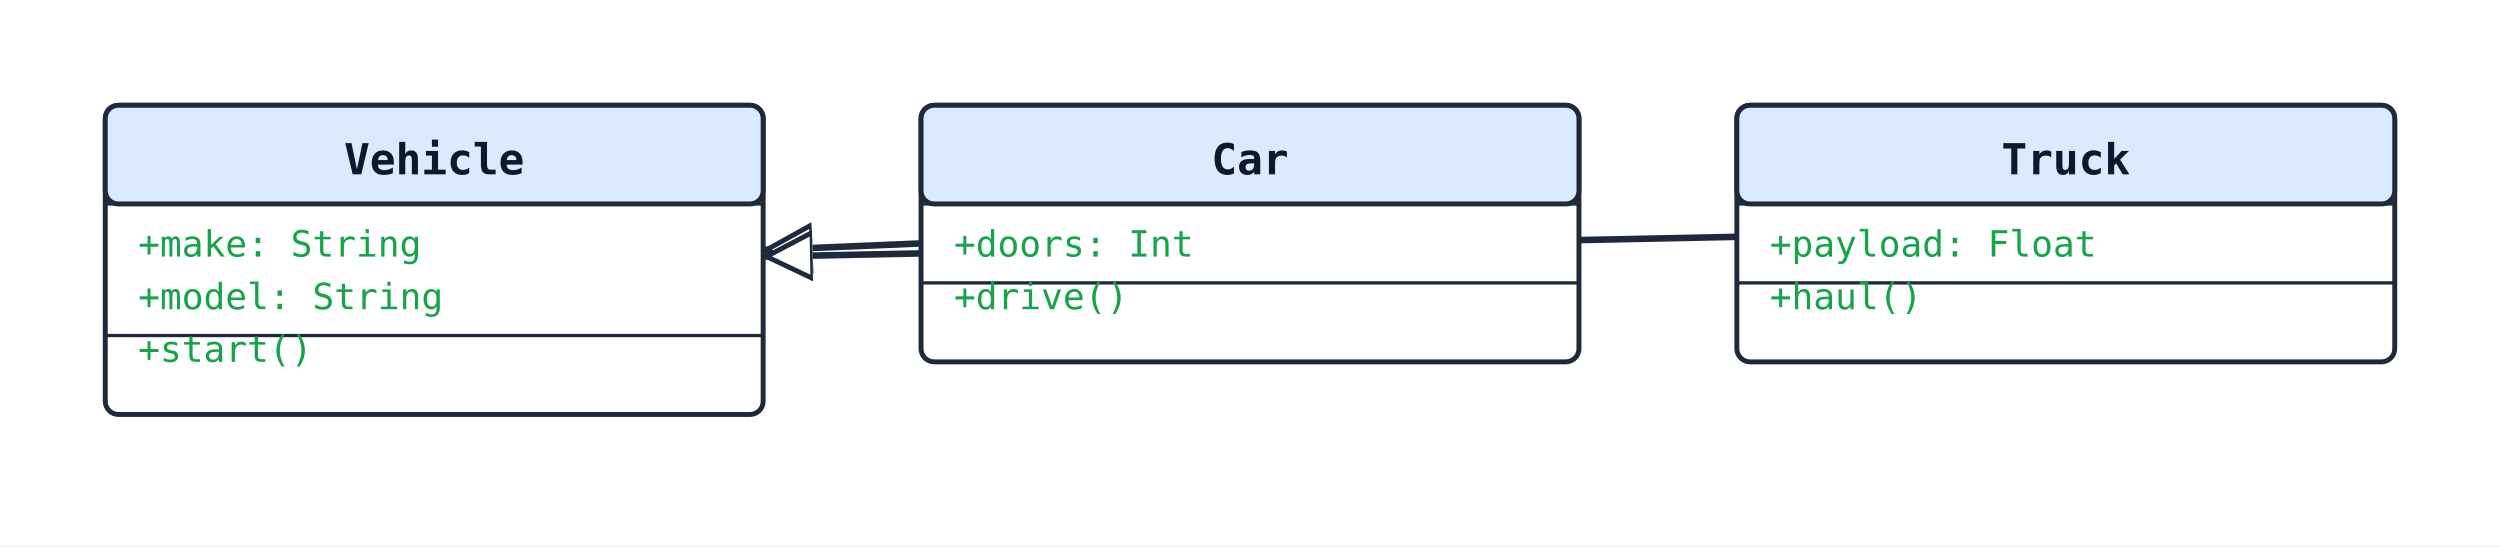
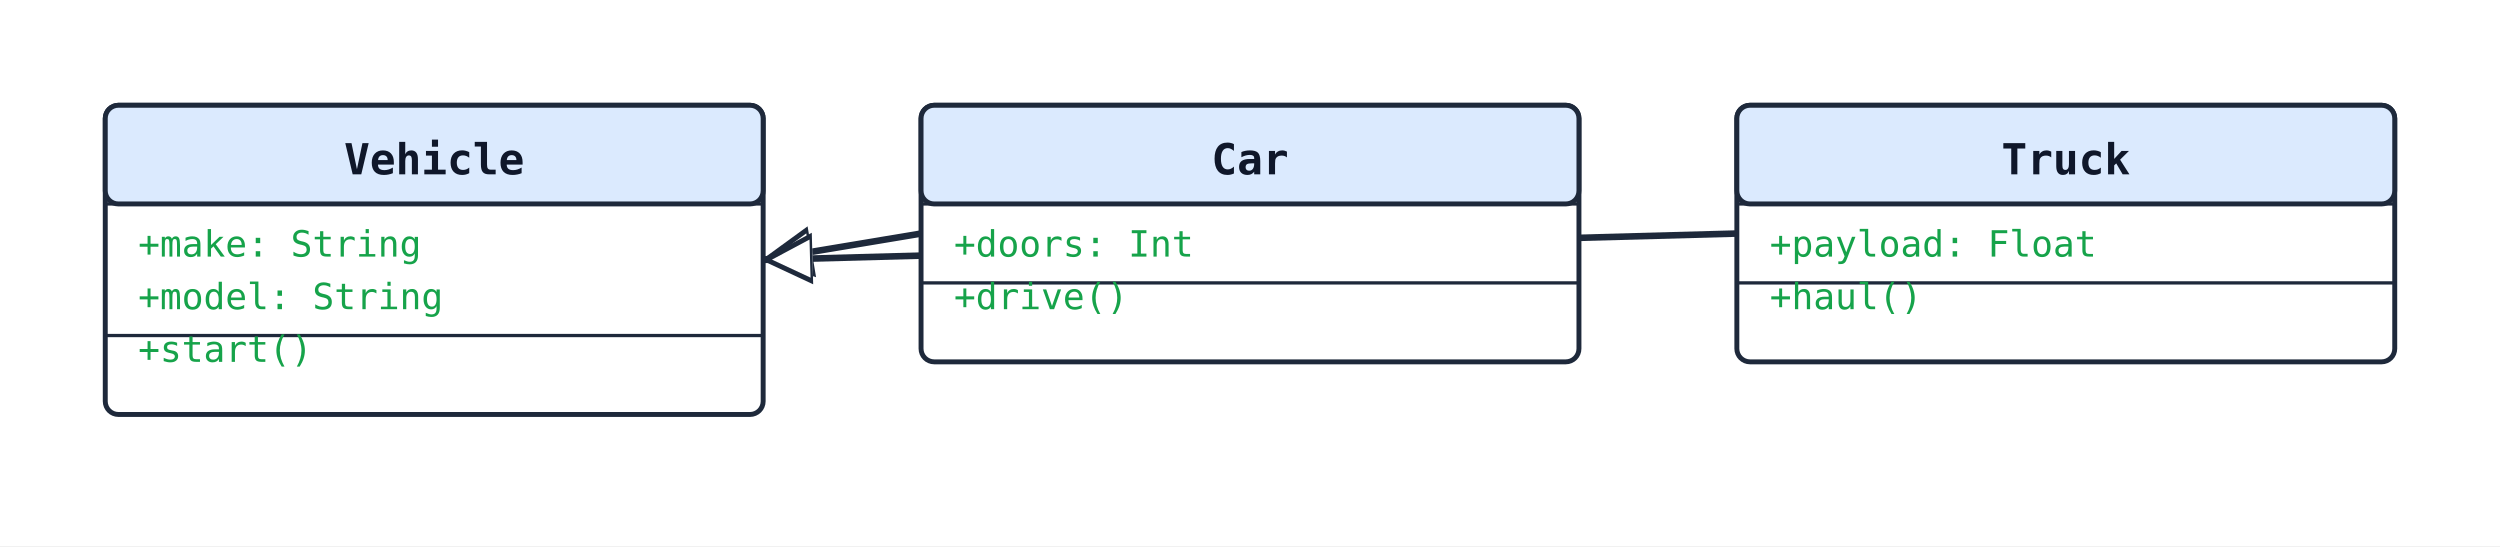
<svg xmlns="http://www.w3.org/2000/svg" width="760" height="166" viewBox="0 0 760 166">
  <rect width="100%" height="100%" fill="#ffffff" />
  <defs>
    <marker id="arrow-open" viewBox="0 0 10 10" refX="9" refY="5" markerWidth="10" markerHeight="10" markerUnits="userSpaceOnUse" orient="auto-start-reverse">
      <path d="M0,0 L10,5 L0,10" fill="none" stroke="#1e293b" stroke-width="1.5" />
    </marker>
    <marker id="arrow-triangle" viewBox="0 0 16 16" refX="15" refY="8" markerWidth="16" markerHeight="16" markerUnits="userSpaceOnUse" orient="auto-start-reverse">
      <polygon points="0,1 14,8 0,15" fill="#ffffff" stroke="#1e293b" stroke-width="1.5" fill-rule="nonzero" />
    </marker>
    <marker id="arrow-diamond-filled" viewBox="0 0 14 10" refX="13" refY="5" markerWidth="14" markerHeight="10" markerUnits="userSpaceOnUse" orient="auto-start-reverse">
      <path d="M0,5 L7,0 L14,5 L7,10 z" fill="#1e293b" stroke="#1e293b" stroke-width="1" />
    </marker>
    <marker id="arrow-diamond-open" viewBox="0 0 14 10" refX="13" refY="5" markerWidth="14" markerHeight="10" markerUnits="userSpaceOnUse" orient="auto-start-reverse">
      <path d="M0,5 L7,0 L14,5 L7,10 z" fill="#ffffff" stroke="#1e293b" stroke-width="1" />
    </marker>
  </defs>
-   <line class="uml-relation" data-uml-from="Vehicle" data-uml-to="Car" x1="232" y1="76" x2="280" y2="74" stroke="#1e293b" stroke-width="2" marker-start="url(#arrow-triangle)" />
-   <line class="uml-relation" data-uml-from="Vehicle" data-uml-to="Truck" x1="232" y1="78" x2="528" y2="72" stroke="#1e293b" stroke-width="2" marker-start="url(#arrow-triangle)" />
+   <line class="uml-relation" data-uml-from="Vehicle" data-uml-to="Car" x1="232" y1="79" x2="280" y2="71" stroke="#1e293b" stroke-width="2" marker-start="url(#arrow-triangle)" />
+   <line class="uml-relation" data-uml-from="Vehicle" data-uml-to="Truck" x1="232" y1="79" x2="528" y2="71" stroke="#1e293b" stroke-width="2" marker-start="url(#arrow-triangle)" />
  <rect x="32" y="32" width="200" height="94" rx="4" ry="4" fill="#ffffff" stroke="#1e293b" stroke-width="1.5" />
  <rect x="32" y="32" width="200" height="30" rx="4" ry="4" fill="#dbeafe" stroke="#1e293b" stroke-width="1.5" />
  <line x1="32" y1="62" x2="232" y2="62" stroke="#1e293b" stroke-width="1" />
  <text x="132" y="53" text-anchor="middle" font-family="monospace" font-size="13" font-weight="600" fill="#0f172a">Vehicle</text>
  <text class="uml-member" data-uml-visibility="public" x="42" y="78" font-family="monospace" font-size="11" fill="#16a34a">+make: String</text>
  <text class="uml-member" data-uml-visibility="public" x="42" y="94" font-family="monospace" font-size="11" fill="#16a34a">+model: String</text>
  <line x1="32" y1="102" x2="232" y2="102" stroke="#1e293b" stroke-width="1" />
  <text class="uml-member" data-uml-visibility="public" x="42" y="110" font-family="monospace" font-size="11" fill="#16a34a">+start()</text>
  <rect x="280" y="32" width="200" height="78" rx="4" ry="4" fill="#ffffff" stroke="#1e293b" stroke-width="1.5" />
  <rect x="280" y="32" width="200" height="30" rx="4" ry="4" fill="#dbeafe" stroke="#1e293b" stroke-width="1.5" />
  <line x1="280" y1="62" x2="480" y2="62" stroke="#1e293b" stroke-width="1" />
  <text x="380" y="53" text-anchor="middle" font-family="monospace" font-size="13" font-weight="600" fill="#0f172a">Car</text>
  <text class="uml-member" data-uml-visibility="public" x="290" y="78" font-family="monospace" font-size="11" fill="#16a34a">+doors: Int</text>
  <line x1="280" y1="86" x2="480" y2="86" stroke="#1e293b" stroke-width="1" />
  <text class="uml-member" data-uml-visibility="public" x="290" y="94" font-family="monospace" font-size="11" fill="#16a34a">+drive()</text>
  <rect x="528" y="32" width="200" height="78" rx="4" ry="4" fill="#ffffff" stroke="#1e293b" stroke-width="1.5" />
  <rect x="528" y="32" width="200" height="30" rx="4" ry="4" fill="#dbeafe" stroke="#1e293b" stroke-width="1.5" />
  <line x1="528" y1="62" x2="728" y2="62" stroke="#1e293b" stroke-width="1" />
  <text x="628" y="53" text-anchor="middle" font-family="monospace" font-size="13" font-weight="600" fill="#0f172a">Truck</text>
  <text class="uml-member" data-uml-visibility="public" x="538" y="78" font-family="monospace" font-size="11" fill="#16a34a">+payload: Float</text>
  <line x1="528" y1="86" x2="728" y2="86" stroke="#1e293b" stroke-width="1" />
  <text class="uml-member" data-uml-visibility="public" x="538" y="94" font-family="monospace" font-size="11" fill="#16a34a">+haul()</text>
</svg>
